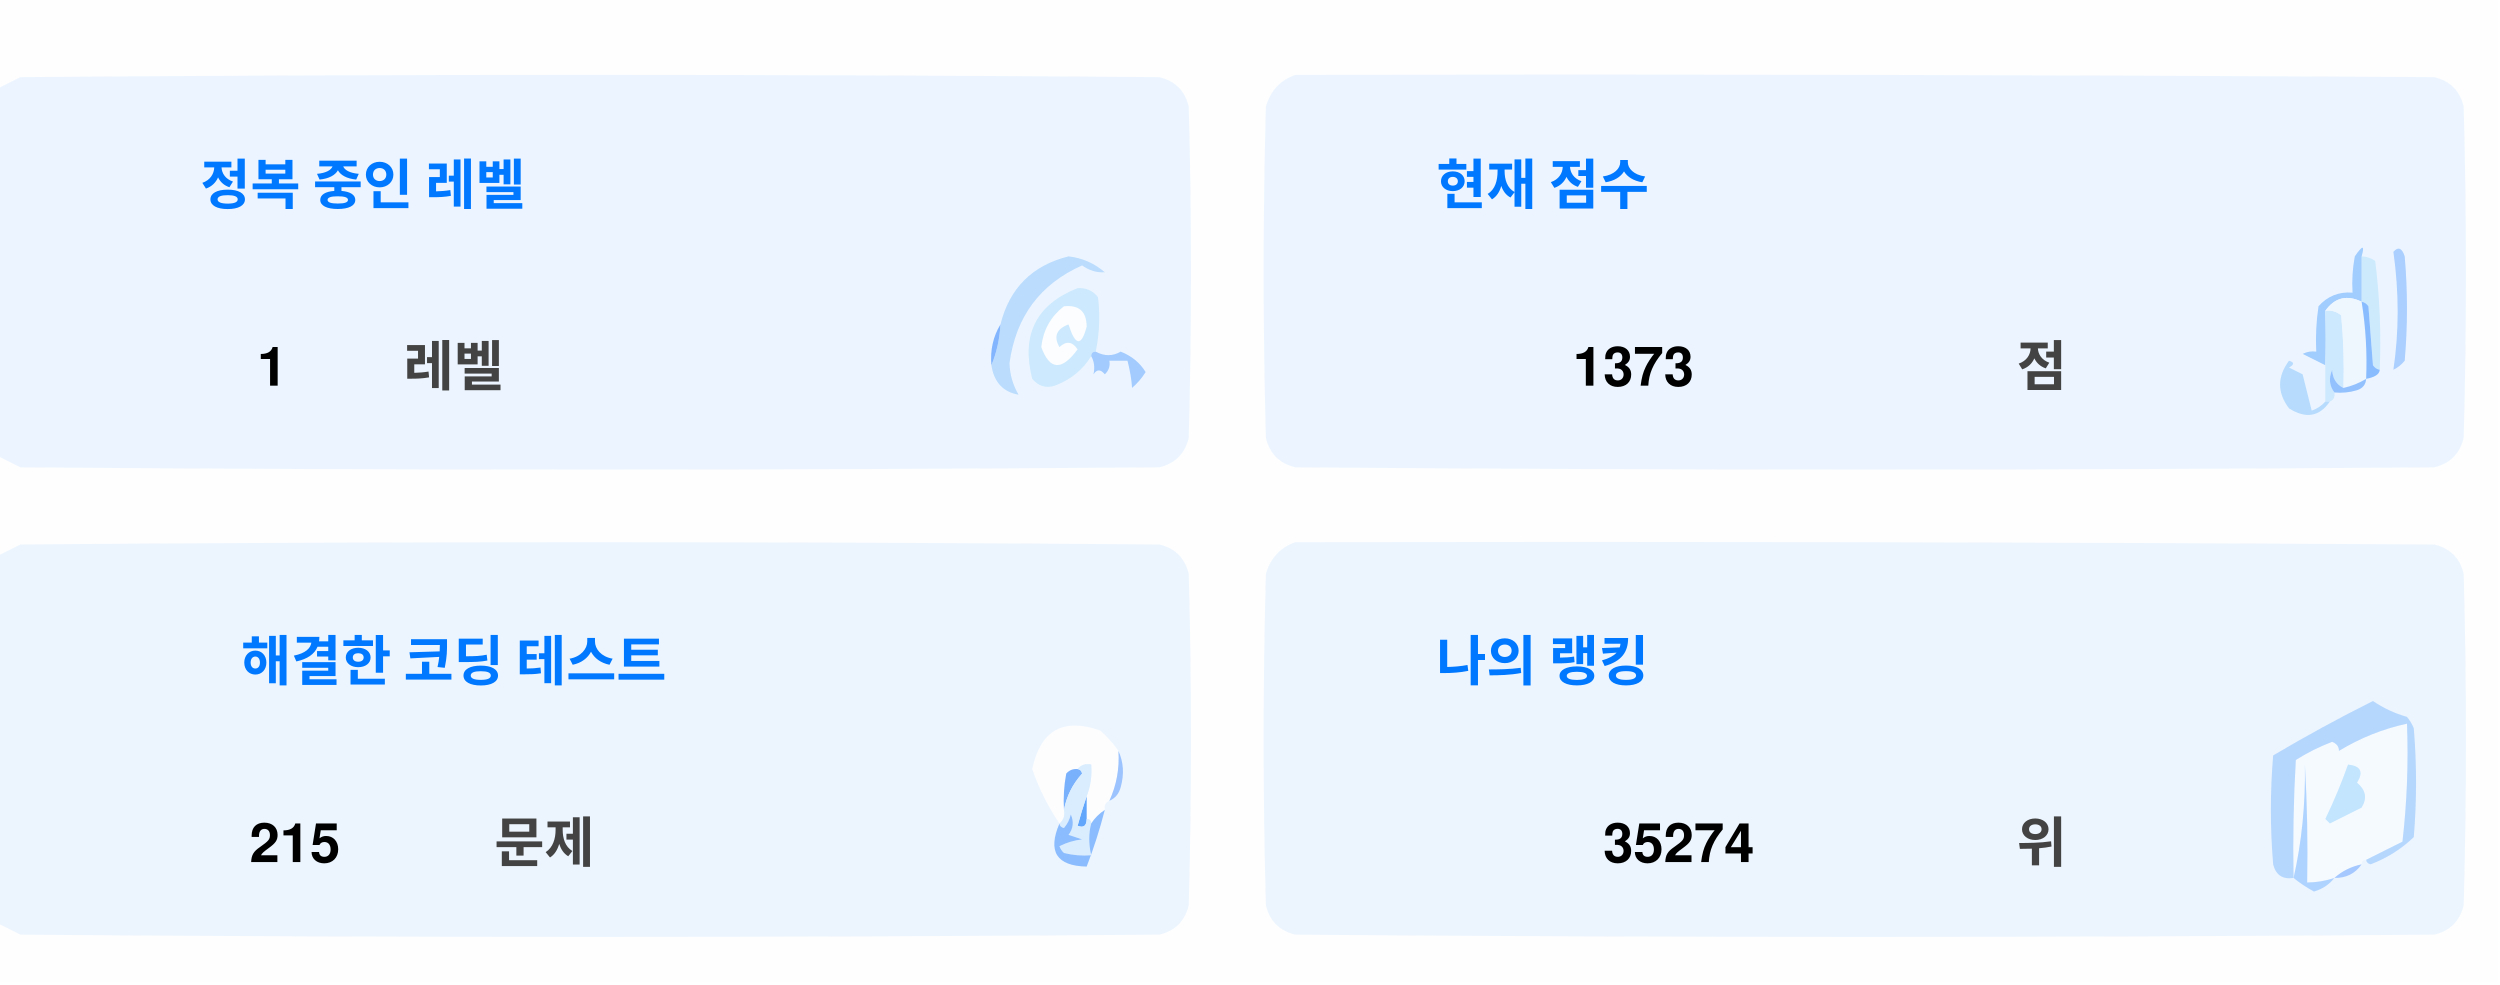
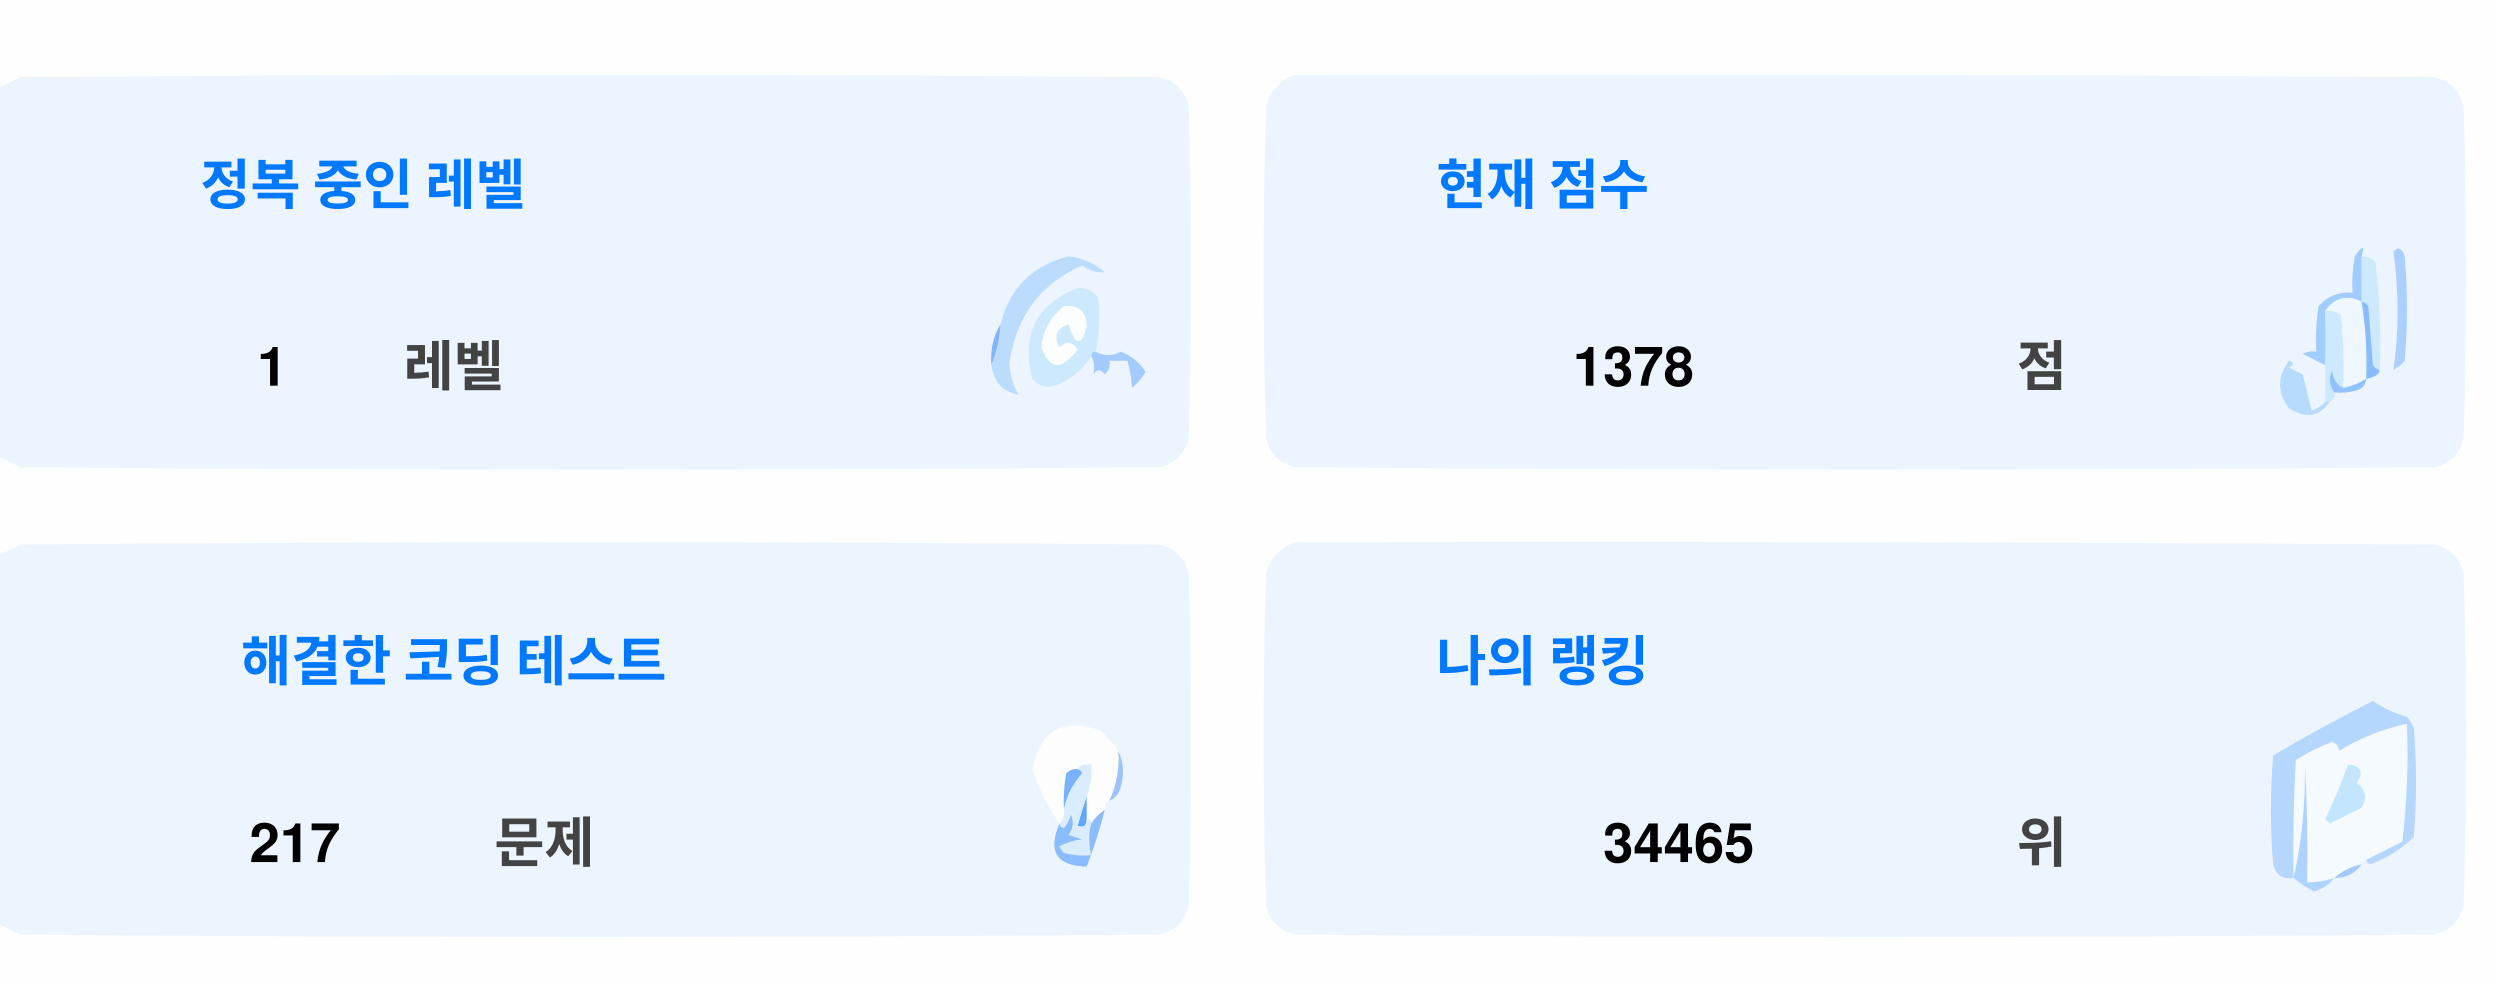
<svg xmlns="http://www.w3.org/2000/svg" version="1.1" width="551px" height="217px" style="shape-rendering:geometricPrecision; text-rendering:geometricPrecision; image-rendering:optimizeQuality; fill-rule:evenodd; clip-rule:evenodd">
  <style>.title {fill: #434343;font-size: 1rem;line-height: 1.5rem;font-weight: bold;font-family: -apple-system, BlinkMacSystemFont, Segoe UI, Helvetica, Arial, sans-serif, Apple Color Emoji, Segoe UI Emoji;}.desc {fill: #434343;font-size: 2.5rem;font-weight: bold;line-height: 1.5rem;font-family: -apple-system, BlinkMacSystemFont, Segoe UI, Helvetica, Arial, sans-serif, Apple Color Emoji, Segoe UI Emoji;}.desc-2 {fill: #434343;font-size: 1rem;font-weight: bold;line-height: 1.5rem;font-family: -apple-system, BlinkMacSystemFont, Segoe UI, Helvetica, Arial, sans-serif, Apple Color Emoji, Segoe UI Emoji;}.text, .desc {animation: twinkling 4s ease-in-out infinite;}@keyframes twinkling {40% { opacity: 1; }50% { opacity: 0.5; }60% { opacity: 1; }70% { opacity: 0.5; }80% { opacity: 1; }}</style>
  <g>
    <path style="opacity:1" fill="#fefefe" d="M -0.5,-0.5 C 183.167,-0.5 366.833,-0.5 550.5,-0.5C 550.5,71.833 550.5,144.167 550.5,216.5C 366.833,216.5 183.167,216.5 -0.5,216.5C -0.5,212.167 -0.5,207.833 -0.5,203.5C 1.14,204.32 2.807,205.153 4.5,206C 88.167,206.667 171.833,206.667 255.5,206C 259,205.167 261.167,203 262,199.5C 262.667,175.167 262.667,150.833 262,126.5C 261.167,123 259,120.833 255.5,120C 171.833,119.333 88.167,119.333 4.5,120C 2.807,120.847 1.14,121.68 -0.5,122.5C -0.5,115.167 -0.5,107.833 -0.5,100.5C 1.14,101.32 2.807,102.153 4.5,103C 88.167,103.667 171.833,103.667 255.5,103C 259,102.167 261.167,100 262,96.5C 262.667,72.167 262.667,47.833 262,23.5C 261.167,20 259,17.833 255.5,17C 171.833,16.333 88.167,16.333 4.5,17C 2.807,17.847 1.14,18.68 -0.5,19.5C -0.5,12.833 -0.5,6.167 -0.5,-0.5 Z" />
  </g>
  <g>
    <path style="opacity:1" fill="#ecf5ff" d="M -0.5,100.5 C -0.5,73.5 -0.5,46.5 -0.5,19.5C 1.14,18.68 2.807,17.847 4.5,17C 88.167,16.333 171.833,16.333 255.5,17C 259,17.833 261.167,20 262,23.5C 262.667,47.833 262.667,72.167 262,96.5C 261.167,100 259,102.167 255.5,103C 171.833,103.667 88.167,103.667 4.5,103C 2.807,102.153 1.14,101.32 -0.5,100.5 Z" />
  </g>
  <g>
    <path style="opacity:1" fill="#ecf5ff" d="M 285.5,16.5 C 369.167,16.333 452.834,16.5 536.5,17C 540,17.833 542.167,20 543,23.5C 543.667,47.833 543.667,72.167 543,96.5C 542.167,100 540,102.167 536.5,103C 452.833,103.667 369.167,103.667 285.5,103C 282,102.167 279.833,100 279,96.5C 278.333,72.167 278.333,47.833 279,23.5C 280.018,19.985 282.185,17.652 285.5,16.5 Z" />
  </g>
  <g>
    <path style="opacity:1" fill="#cdeafd" d="M 520.5,56.5 C 521.583,56.539 522.583,56.873 523.5,57.5C 524.498,65.472 524.831,73.472 524.5,81.5C 523.883,81.389 523.383,81.056 523,80.5C 522.667,76.167 522.333,71.833 522,67.5C 521.617,66.944 521.117,66.611 520.5,66.5C 520.5,63.167 520.5,59.833 520.5,56.5 Z" />
  </g>
  <g>
    <path style="opacity:1" fill="#abcfff" d="M 527.5,55.5 C 528.566,54.308 529.399,54.641 530,56.5C 530.667,64.167 530.667,71.833 530,79.5C 529.311,80.357 528.478,81.023 527.5,81.5C 528.758,73.08 528.758,64.414 527.5,55.5 Z" />
  </g>
  <g>
    <path style="opacity:1" fill="#bbdcfd" d="M 218.5,80.5 C 219.657,77.727 220.324,74.727 220.5,71.5C 222.49,63.51 227.49,58.51 235.5,56.5C 238.528,56.847 241.194,58.014 243.5,60C 241.744,60.141 240.078,59.641 238.5,58.5C 229.247,62.607 223.914,69.773 222.5,80C 222.565,82.526 223.232,84.859 224.5,87C 221.07,86.397 219.07,84.231 218.5,80.5 Z" />
  </g>
  <g>
    <path style="opacity:1" fill="#cde9fd" d="M 241.5,77.5 C 240.833,77.5 240.5,77.833 240.5,78.5C 238.628,81.529 235.961,83.695 232.5,85C 230.536,85.624 228.869,85.124 227.5,83.5C 225.021,73.791 228.354,67.124 237.5,63.5C 239.374,63.39 240.874,64.056 242,65.5C 242.497,69.524 242.331,73.524 241.5,77.5 Z" />
  </g>
  <g>
    <path style="opacity:1" fill="#fcfdfe" d="M 234.5,67.5 C 237.826,67.162 239.493,68.662 239.5,72C 238.334,76.434 237,76.267 235.5,71.5C 232.832,72.515 232.166,74.182 233.5,76.5C 235.017,75.089 236.351,75.256 237.5,77C 234.006,81.771 231.34,81.605 229.5,76.5C 229.904,72.771 231.571,69.771 234.5,67.5 Z" />
  </g>
  <g>
    <path style="opacity:1" fill="#a1ccfe" d="M 520.5,56.5 C 520.5,59.833 520.5,63.167 520.5,66.5C 517.238,64.922 514.572,65.589 512.5,68.5C 512.617,72.81 512.617,76.81 512.5,80.5C 510.86,79.68 509.193,78.847 507.5,78C 508.448,77.517 509.448,77.35 510.5,77.5C 510.335,74.15 510.502,70.817 511,67.5C 512.995,65.253 515.495,64.253 518.5,64.5C 518.336,61.813 518.503,59.146 519,56.5C 520.731,53.969 521.231,53.969 520.5,56.5 Z" />
  </g>
  <g>
    <path style="opacity:1" fill="#cde9fd" d="M 512.5,68.5 C 513.822,68.33 514.989,68.663 516,69.5C 516.499,74.823 516.666,80.156 516.5,85.5C 514.955,84.77 514.122,83.437 514,81.5C 513.22,83.387 513.387,85.054 514.5,86.5C 514.672,87.492 514.338,88.158 513.5,88.5C 513.167,88.5 512.833,88.5 512.5,88.5C 512.5,85.833 512.5,83.167 512.5,80.5C 512.617,76.81 512.617,72.81 512.5,68.5 Z" />
  </g>
  <g>
    <path style="opacity:1" fill="#eef6fe" d="M 520.5,66.5 C 521.407,72.106 521.74,77.773 521.5,83.5C 519.95,84.441 518.284,85.108 516.5,85.5C 516.666,80.156 516.499,74.823 516,69.5C 514.989,68.663 513.822,68.33 512.5,68.5C 514.572,65.589 517.238,64.922 520.5,66.5 Z" />
  </g>
  <g>
    <path style="opacity:1" fill="#88bcff" d="M 520.5,66.5 C 521.117,66.611 521.617,66.944 522,67.5C 522.333,71.833 522.667,76.167 523,80.5C 523.383,81.056 523.883,81.389 524.5,81.5C 524.445,82.469 523.445,83.136 521.5,83.5C 521.74,77.773 521.407,72.106 520.5,66.5 Z" />
  </g>
  <g>
    <path style="opacity:1" fill="#82b5fe" d="M 220.5,71.5 C 220.324,74.727 219.657,77.727 218.5,80.5C 218.215,77.171 218.882,74.171 220.5,71.5 Z" />
  </g>
  <g>
    <path style="opacity:1" fill="#a3cbfe" d="M 240.5,78.5 C 240.5,77.833 240.833,77.5 241.5,77.5C 243.391,78.536 245.224,78.536 247,77.5C 249.391,78.429 251.225,79.929 252.5,82C 251.681,83.319 250.681,84.486 249.5,85.5C 249.409,83.777 249.075,81.777 248.5,79.5C 247.167,79.5 245.833,79.5 244.5,79.5C 244.719,80.675 244.386,81.675 243.5,82.5C 242.575,81.359 241.741,81.359 241,82.5C 241.331,80.981 241.164,79.648 240.5,78.5 Z" />
  </g>
  <g>
    <path style="opacity:1" fill="#b7dbfd" d="M 512.5,88.5 C 512.833,88.5 513.167,88.5 513.5,88.5C 511.199,91.857 508.199,92.357 504.5,90C 501.872,86.535 501.872,83.035 504.5,79.5C 505.696,79.846 505.696,80.346 504.5,81C 505.5,81.5 506.5,82 507.5,82.5C 508.167,85.167 508.833,87.833 509.5,90.5C 510.739,90.058 511.739,89.391 512.5,88.5 Z" />
  </g>
  <g>
    <path style="opacity:1" fill="#92c1fe" d="M 516.5,85.5 C 518.284,85.108 519.95,84.441 521.5,83.5C 521.423,84.75 520.756,85.583 519.5,86C 517.866,86.493 516.199,86.66 514.5,86.5C 513.387,85.054 513.22,83.387 514,81.5C 514.122,83.437 514.955,84.77 516.5,85.5 Z" />
  </g>
  <g>
    <path style="opacity:1" fill="#ecf5fe" d="M -0.5,203.5 C -0.5,176.5 -0.5,149.5 -0.5,122.5C 1.14,121.68 2.807,120.847 4.5,120C 88.167,119.333 171.833,119.333 255.5,120C 259,120.833 261.167,123 262,126.5C 262.667,150.833 262.667,175.167 262,199.5C 261.167,203 259,205.167 255.5,206C 171.833,206.667 88.167,206.667 4.5,206C 2.807,205.153 1.14,204.32 -0.5,203.5 Z" />
  </g>
  <g>
    <path style="opacity:1" fill="#ecf5fe" d="M 285.5,119.5 C 369.167,119.333 452.834,119.5 536.5,120C 540,120.833 542.167,123 543,126.5C 543.667,150.833 543.667,175.167 543,199.5C 542.167,203 540,205.167 536.5,206C 452.833,206.667 369.167,206.667 285.5,206C 282,205.167 279.833,203 279,199.5C 278.333,175.167 278.333,150.833 279,126.5C 280.018,122.985 282.185,120.652 285.5,119.5 Z" />
  </g>
  <g>
    <path style="opacity:1" fill="#fdfdfe" d="M 246.5,165.5 C 246.758,169.367 246.092,173.034 244.5,176.5C 243.662,176.842 243.328,177.508 243.5,178.5C 242.272,179.306 241.272,180.306 240.5,181.5C 240.5,180.833 240.167,180.5 239.5,180.5C 239.5,178.833 239.5,177.167 239.5,175.5C 240.369,173.283 240.702,170.95 240.5,168.5C 239.209,168.263 238.209,168.596 237.5,169.5C 236.504,169.414 235.671,169.748 235,170.5C 234.503,173.146 234.336,175.813 234.5,178.5C 234.737,179.791 234.404,180.791 233.5,181.5C 230.986,177.806 228.986,173.806 227.5,169.5C 229.309,160.957 234.309,158.124 242.5,161C 244.07,162.397 245.404,163.897 246.5,165.5 Z" />
  </g>
  <g>
    <path style="opacity:1" fill="#f5faff" d="M 521.5,189.5 C 520.833,189.5 520.5,189.833 520.5,190.5C 518.181,190.992 516.181,191.992 514.5,193.5C 512.565,194.15 510.565,194.483 508.5,194.5C 508.666,185.827 508.5,177.16 508,168.5C 508.141,177.227 507.308,185.56 505.5,193.5C 505.334,184.827 505.5,176.16 506,167.5C 508.527,165.903 511.194,164.57 514,163.5C 515.011,163.892 515.511,164.559 515.5,165.5C 520.21,162.641 525.21,160.641 530.5,159.5C 530.831,168.192 530.498,176.859 529.5,185.5C 526.807,186.847 524.14,188.18 521.5,189.5 Z" />
  </g>
  <g>
    <path style="opacity:1" fill="#b6d7fd" d="M 521.5,189.5 C 524.14,188.18 526.807,186.847 529.5,185.5C 530.498,176.859 530.831,168.192 530.5,159.5C 525.21,160.641 520.21,162.641 515.5,165.5C 515.511,164.559 515.011,163.892 514,163.5C 511.194,164.57 508.527,165.903 506,167.5C 505.5,176.16 505.334,184.827 505.5,193.5C 503.089,193.863 501.589,192.863 501,190.5C 500.333,182.5 500.333,174.5 501,166.5C 508.173,162.246 515.507,158.246 523,154.5C 525.304,156.068 527.804,157.235 530.5,158C 531.126,158.75 531.626,159.584 532,160.5C 532.667,168.5 532.667,176.5 532,184.5C 529.292,187.111 526.125,189.111 522.5,190.5C 521.893,190.376 521.56,190.043 521.5,189.5 Z" />
  </g>
  <g>
    <path style="opacity:1" fill="#c3e5fe" d="M 517.5,168.5 C 520.317,168.801 520.984,170.134 519.5,172.5C 521.439,174.122 521.772,175.956 520.5,178C 518.167,179.167 515.833,180.333 513.5,181.5C 513.167,181.167 512.833,180.833 512.5,180.5C 514.414,176.515 516.081,172.515 517.5,168.5 Z" />
  </g>
  <g>
    <path style="opacity:1" fill="#7ab1fc" d="M 237.5,169.5 C 238.043,169.56 238.376,169.893 238.5,170.5C 236.395,172.836 235.062,175.503 234.5,178.5C 234.336,175.813 234.503,173.146 235,170.5C 235.671,169.748 236.504,169.414 237.5,169.5 Z" />
  </g>
  <g>
    <path style="opacity:1" fill="#afd3ff" d="M 514.5,193.5 C 513.378,194.947 511.878,195.947 510,196.5C 508.348,195.601 506.848,194.601 505.5,193.5C 507.308,185.56 508.141,177.227 508,168.5C 508.5,177.16 508.666,185.827 508.5,194.5C 510.565,194.483 512.565,194.15 514.5,193.5 Z" />
  </g>
  <g>
    <path style="opacity:1" fill="#9cc3fd" d="M 246.5,165.5 C 247.634,167.966 247.801,170.633 247,173.5C 246.623,174.942 245.79,175.942 244.5,176.5C 246.092,173.034 246.758,169.367 246.5,165.5 Z" />
  </g>
  <g>
    <path style="opacity:1" fill="#62a6fc" d="M 239.5,175.5 C 239.5,177.167 239.5,178.833 239.5,180.5C 239.483,182.028 238.816,182.528 237.5,182C 238.117,179.723 238.784,177.556 239.5,175.5 Z" />
  </g>
  <g>
    <path style="opacity:1" fill="#daedfe" d="M 237.5,169.5 C 238.209,168.596 239.209,168.263 240.5,168.5C 240.702,170.95 240.369,173.283 239.5,175.5C 238.784,177.556 238.117,179.723 237.5,182C 238.816,182.528 239.483,182.028 239.5,180.5C 240.167,180.5 240.5,180.833 240.5,181.5C 239.918,183.669 239.918,186.002 240.5,188.5C 238.473,188.662 236.473,188.495 234.5,188C 234.043,187.586 233.709,187.086 233.5,186.5C 235.078,185.702 236.744,185.202 238.5,185C 237.5,184.667 236.5,184.333 235.5,184C 236.554,182.612 236.72,181.112 236,179.5C 235.751,180.624 235.251,181.624 234.5,182.5C 233.893,182.376 233.56,182.043 233.5,181.5C 234.404,180.791 234.737,179.791 234.5,178.5C 235.062,175.503 236.395,172.836 238.5,170.5C 238.376,169.893 238.043,169.56 237.5,169.5 Z" />
  </g>
  <g>
    <path style="opacity:1" fill="#8bbcfd" d="M 243.5,178.5 C 242.395,182.803 241.062,186.969 239.5,191C 232.857,190.847 230.857,187.68 233.5,181.5C 233.56,182.043 233.893,182.376 234.5,182.5C 235.251,181.624 235.751,180.624 236,179.5C 236.72,181.112 236.554,182.612 235.5,184C 236.5,184.333 237.5,184.667 238.5,185C 236.744,185.202 235.078,185.702 233.5,186.5C 233.709,187.086 234.043,187.586 234.5,188C 236.473,188.495 238.473,188.662 240.5,188.5C 239.918,186.002 239.918,183.669 240.5,181.5C 241.272,180.306 242.272,179.306 243.5,178.5 Z" />
  </g>
  <g>
    <path style="opacity:1" fill="#a4c8ff" d="M 520.5,190.5 C 519.089,192.539 517.089,193.539 514.5,193.5C 516.181,191.992 518.181,190.992 520.5,190.5 Z" />
  </g>
  <text text-anchor="middle" x="80" y="45" class="title" style="fill:#0078ff;" stroke="#none" stroke-width="1">정복 중인 레벨</text>
  <text text-anchor="middle" x="60" y="85" class="desc" style="fill:#000000;" stroke="#none" stroke-width="1">1</text>
  <text text-anchor="middle" x="100" y="85" class="desc-2" style="fill:#434343;" stroke="#none" stroke-width="1">레벨</text>
  <text text-anchor="middle" x="340" y="45" class="title" style="fill:#0078ff;" stroke="#none" stroke-width="1">현재 점수</text>
-   <text text-anchor="middle" x="360" y="85" class="desc" style="fill:#000000;" stroke="#none" stroke-width="1">1373</text>
+   <text text-anchor="middle" x="360" y="85" class="desc" style="fill:#000000;" stroke="#none" stroke-width="1">1378</text>
  <text text-anchor="middle" x="450" y="85" class="desc-2" style="fill:#434343;" stroke="#none" stroke-width="1">점</text>
  <text text-anchor="middle" x="100" y="150" class="title" style="fill:#0078ff;" stroke="#none" stroke-width="1">해결한 코딩 테스트</text>
-   <text text-anchor="middle" x="65" y="190" class="desc" style="fill:#000000;" stroke="#none" stroke-width="1">215</text>
+   <text text-anchor="middle" x="65" y="190" class="desc" style="fill:#000000;" stroke="#none" stroke-width="1">217</text>
  <text text-anchor="middle" x="120" y="190" class="desc-2" style="fill:#434343;" stroke="#none" stroke-width="1">문제</text>
  <text text-anchor="middle" x="340" y="150" class="title" style="fill:#0078ff;" stroke="#none" stroke-width="1">나의 랭킹</text>
-   <text text-anchor="middle" x="370" y="190" class="desc" style="fill:#000000;" stroke="#none" stroke-width="1">35274</text>
+   <text text-anchor="middle" x="370" y="190" class="desc" style="fill:#000000;" stroke="#none" stroke-width="1">34465</text>
  <text text-anchor="middle" x="450" y="190" class="desc-2" style="fill:#434343;" stroke="#none" stroke-width="1">위</text>
</svg>
